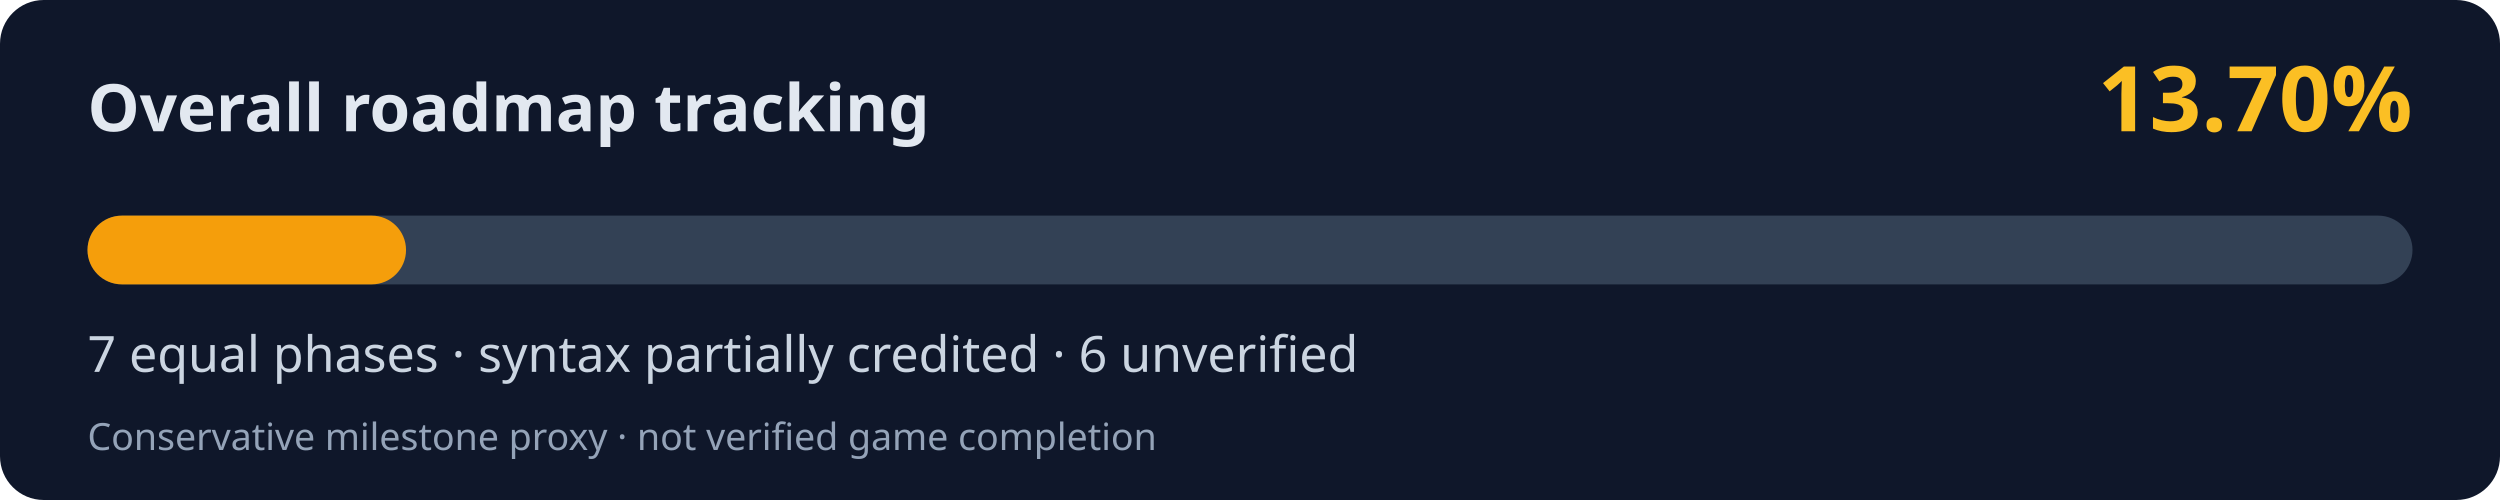
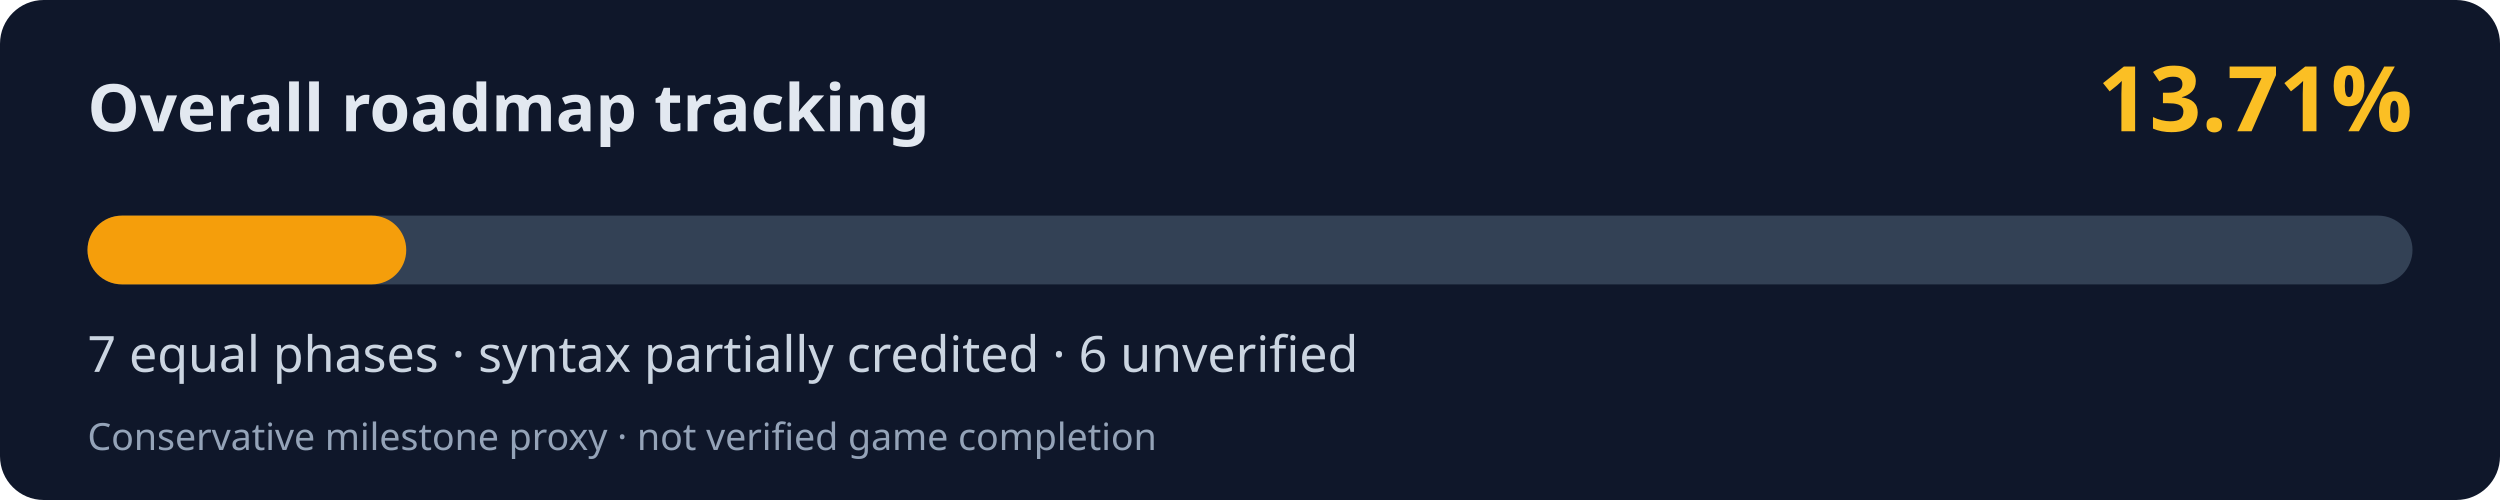
<svg xmlns="http://www.w3.org/2000/svg" width="800" height="160" viewBox="0 0 800 160" role="img" aria-labelledby="title desc">
  <rect width="800" height="160" rx="14" fill="#0f172a" />
  <text x="28" y="42" fill="#e2e8f0" font-family="system-ui,Segoe UI,sans-serif" font-weight="700" font-size="21">Overall roadmap tracking</text>
-   <text x="772" y="42" fill="#fbbf24" font-family="system-ui,Segoe UI,sans-serif" font-weight="700" font-size="29" text-anchor="end">13.70%</text>
+   <text x="772" y="42" fill="#fbbf24" font-family="system-ui,Segoe UI,sans-serif" font-weight="700" font-size="29" text-anchor="end">13.71%</text>
  <rect x="28" y="69" width="744" height="22" rx="11" fill="#334155" />
-   <rect x="28" y="69" width="101.93" height="22" rx="11" fill="#f59e0b" />
+   <rect x="28" y="69" width="102.00" height="22" rx="11" fill="#f59e0b" />
  <text x="28" y="119" fill="#cbd5e1" font-family="system-ui,Segoe UI,sans-serif" font-size="16">7 equal phases · syntax partially credited · 6 unverified</text>
  <text x="28" y="144" fill="#94a3b8" font-family="system-ui,Segoe UI,sans-serif" font-size="12">Conservative milestone proxy · not verified game completion</text>
</svg>
